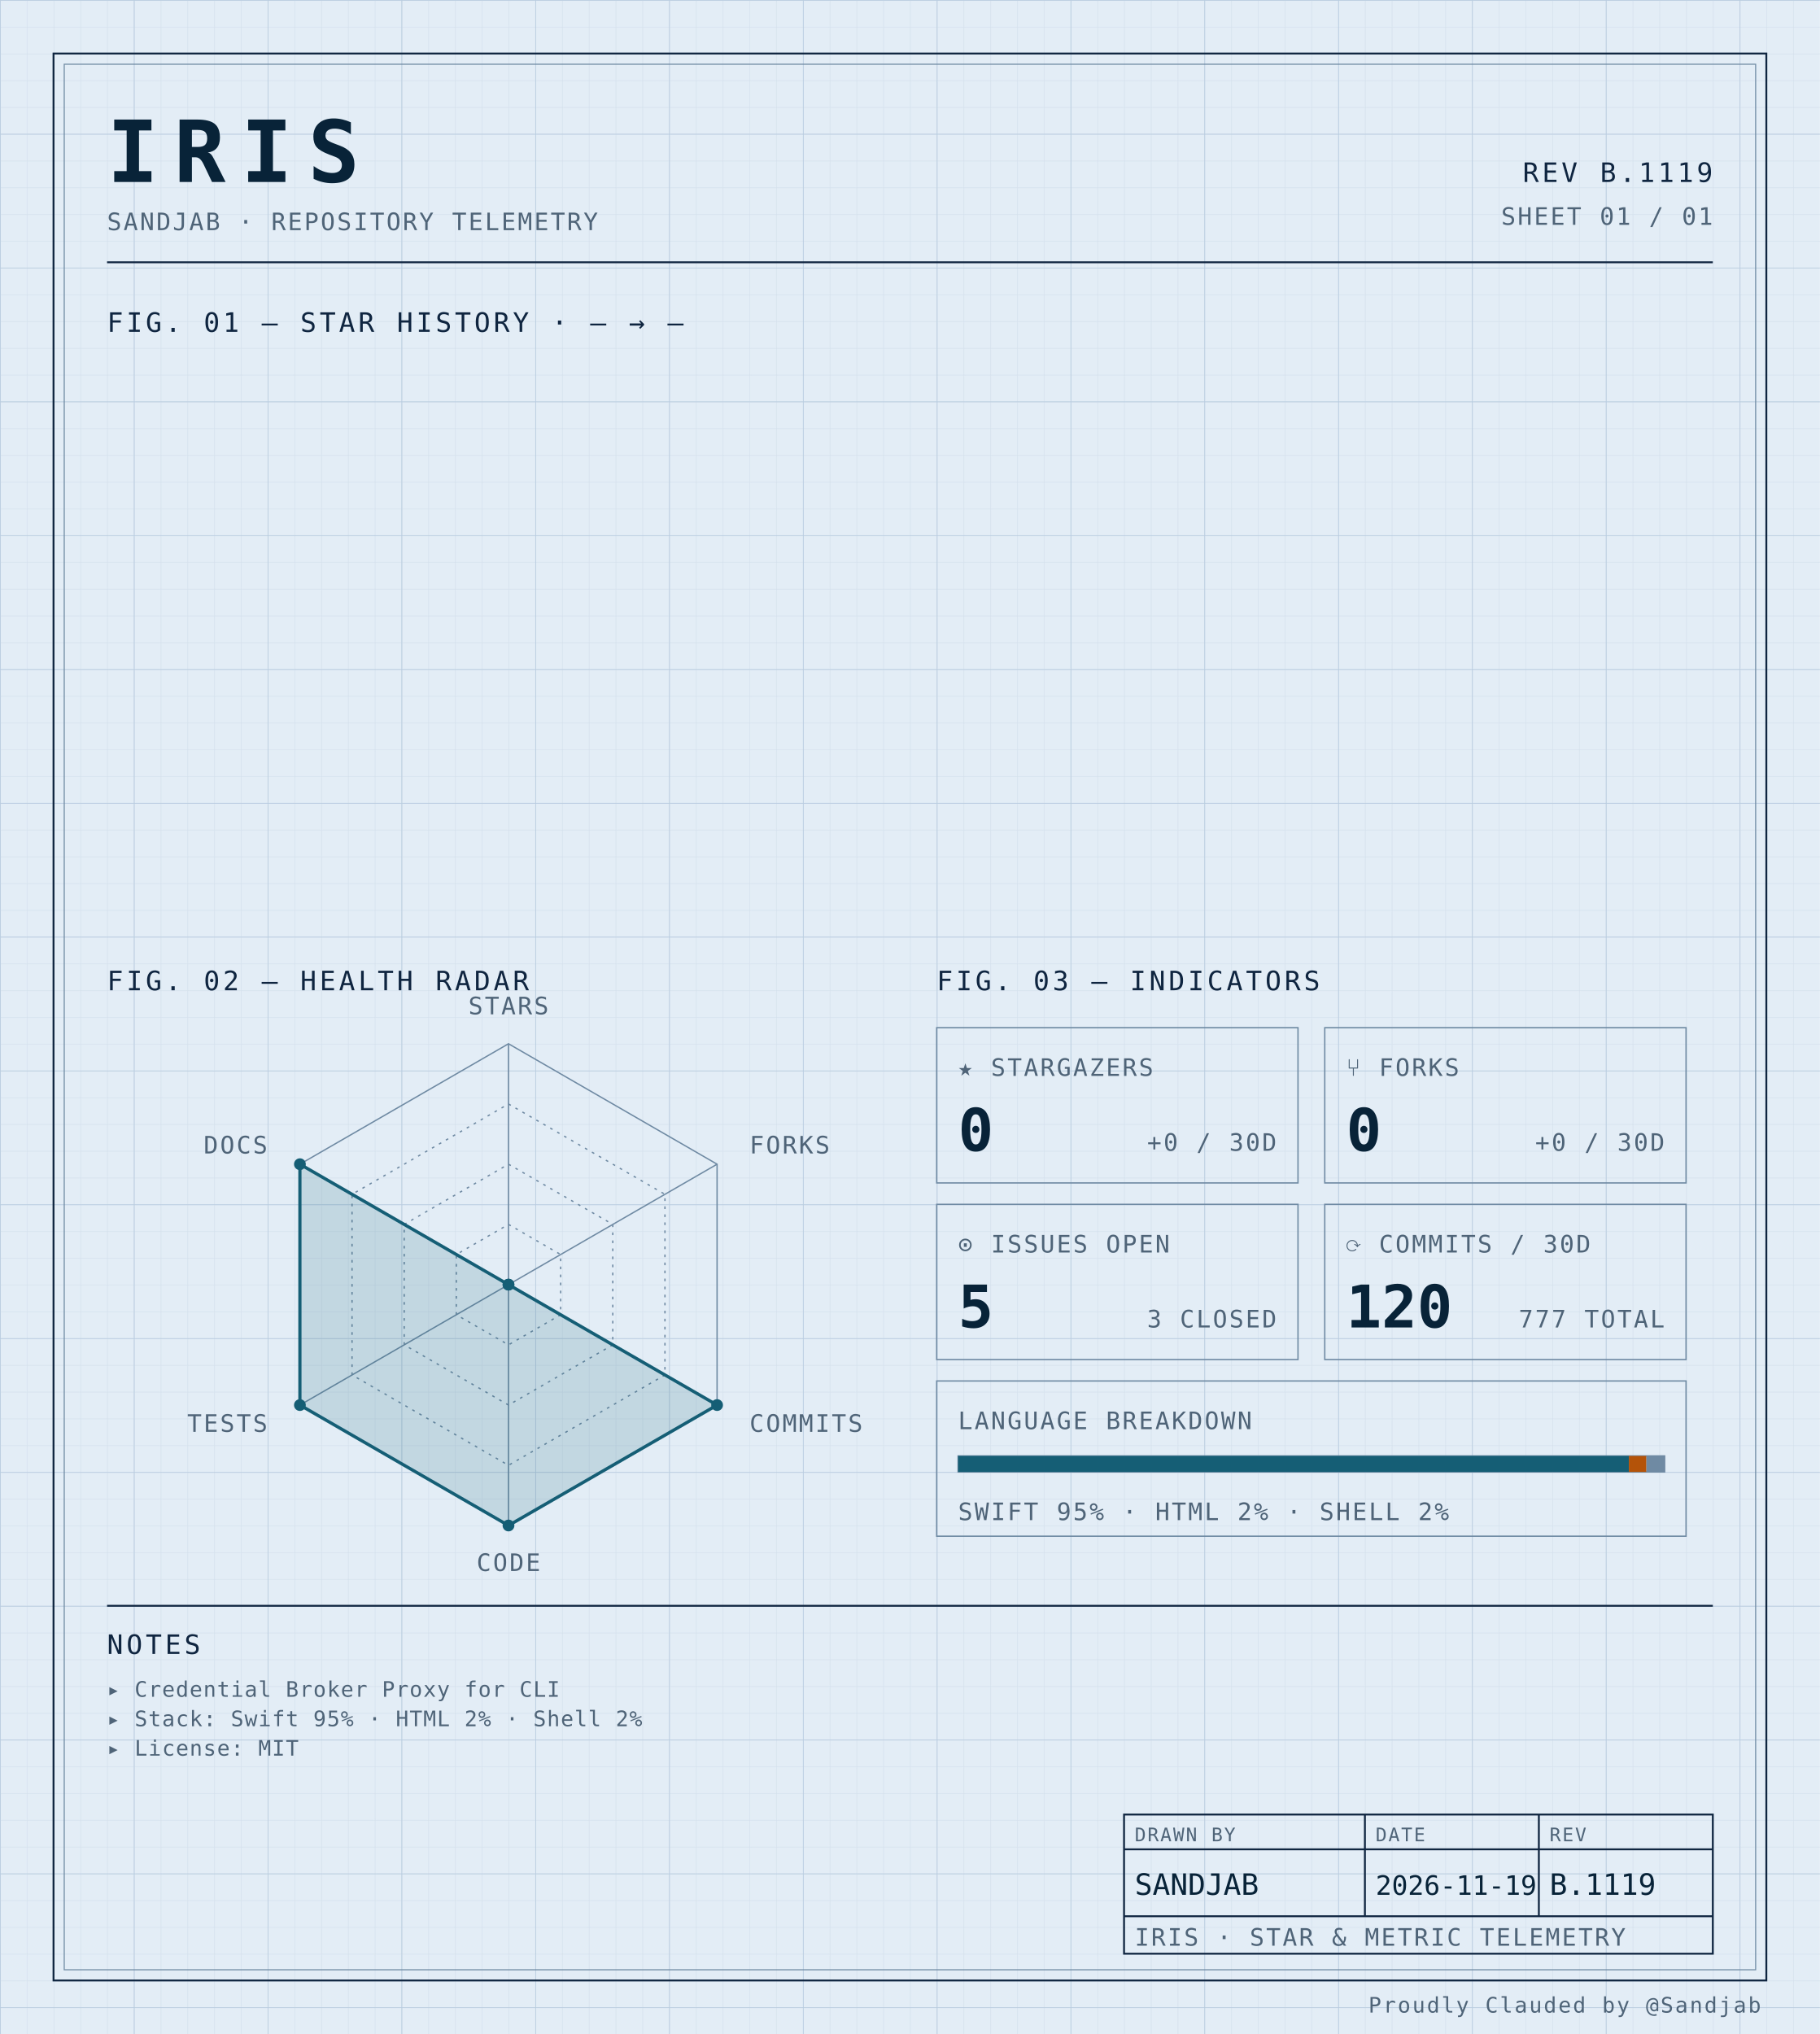
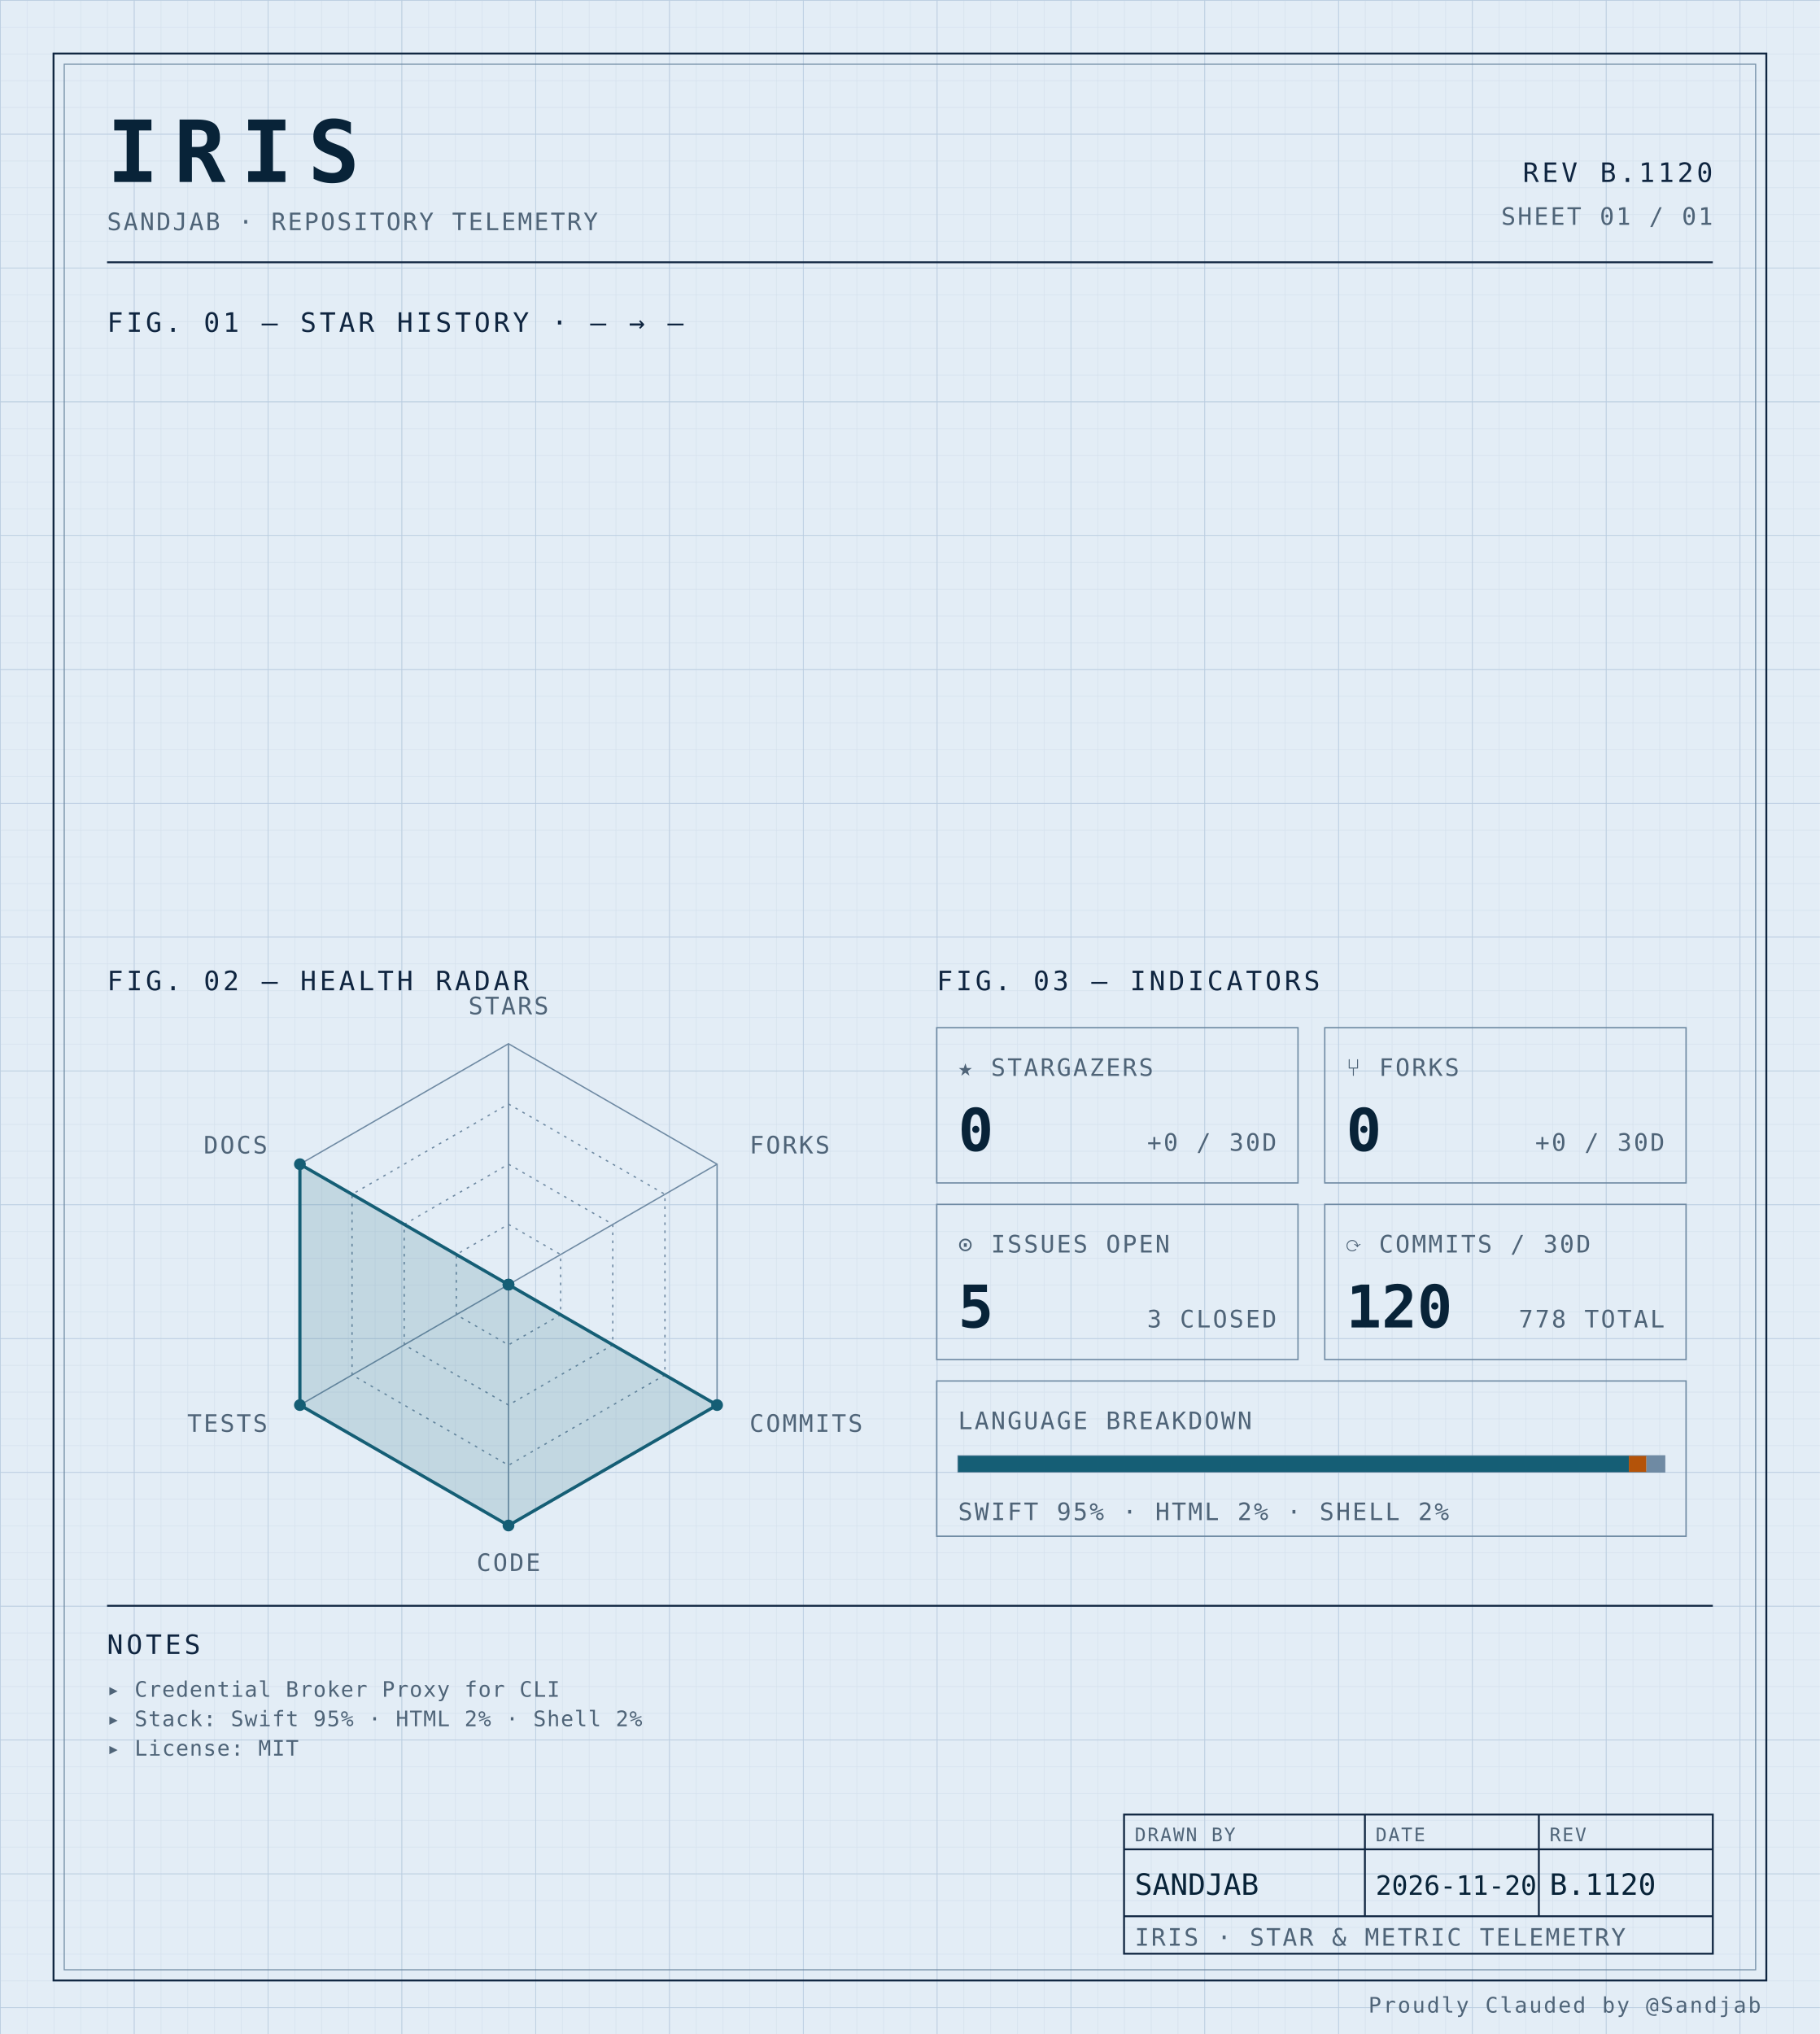
<svg xmlns="http://www.w3.org/2000/svg" width="100%" viewBox="0 0 680 760" role="img">
  <defs>
    <pattern id="grid-fine" width="10" height="10" patternUnits="userSpaceOnUse">
      <path d="M10 0H0V10" fill="none" stroke="#d4e0ec" stroke-width="0.4" />
    </pattern>
    <pattern id="grid-major" width="50" height="50" patternUnits="userSpaceOnUse">
      <path d="M50 0H0V50" fill="none" stroke="#b8cce0" stroke-width="0.5" />
    </pattern>
  </defs>
  <rect x="0" y="0" width="680" height="760" fill="#e3edf6" />
  <rect x="0" y="0" width="680" height="760" fill="url(#grid-fine)" />
  <rect x="0" y="0" width="680" height="760" fill="url(#grid-major)" />
  <rect x="20" y="20" width="640" height="720" fill="none" stroke="#0f2540" stroke-width="0.7" />
  <rect x="24" y="24" width="632" height="712" fill="none" stroke="#6f8aa3" stroke-width="0.4" />
  <text x="40" y="68" font-family="ui-monospace, 'SF Mono', 'JetBrains Mono', 'Cascadia Code', Consolas, monospace" font-size="32" font-weight="700" fill="#082338" text-anchor="start" letter-spacing="0.18em">IRIS</text>
  <text x="40" y="86" font-family="ui-monospace, 'SF Mono', 'JetBrains Mono', 'Cascadia Code', Consolas, monospace" font-size="9" font-weight="400" fill="#4f6478" text-anchor="start" letter-spacing="0.08em">SANDJAB · REPOSITORY TELEMETRY</text>
-   <text x="640" y="68" font-family="ui-monospace, 'SF Mono', 'JetBrains Mono', 'Cascadia Code', Consolas, monospace" font-size="10" font-weight="400" fill="#0f2540" text-anchor="end" letter-spacing="0.12em">REV B.1119</text>
+   <text x="640" y="68" font-family="ui-monospace, 'SF Mono', 'JetBrains Mono', 'Cascadia Code', Consolas, monospace" font-size="10" font-weight="400" fill="#0f2540" text-anchor="end" letter-spacing="0.12em">REV B.1120</text>
  <text x="640" y="84" font-family="ui-monospace, 'SF Mono', 'JetBrains Mono', 'Cascadia Code', Consolas, monospace" font-size="9" font-weight="400" fill="#4f6478" text-anchor="end" letter-spacing="0.08em">SHEET 01 / 01</text>
  <line x1="40" y1="98" x2="640" y2="98" stroke="#0f2540" stroke-width="0.7" />
  <text x="40" y="124" font-family="ui-monospace, 'SF Mono', 'JetBrains Mono', 'Cascadia Code', Consolas, monospace" font-size="10" font-weight="400" fill="#0f2540" text-anchor="start" letter-spacing="0.12em">FIG. 01 — STAR HISTORY · — → —</text>
  <text x="40" y="370" font-family="ui-monospace, 'SF Mono', 'JetBrains Mono', 'Cascadia Code', Consolas, monospace" font-size="10" font-weight="400" fill="#0f2540" text-anchor="start" letter-spacing="0.12em">FIG. 02 — HEALTH RADAR</text>
  <g transform="translate(190 480)">
    <polygon points="0.00,-90.00 77.94,-45.00 77.94,45.00 0.00,90.00 -77.94,45.00 -77.94,-45.00" fill="none" stroke="#6f8aa3" stroke-width="0.5" />
    <polygon points="0.00,-67.50 58.46,-33.75 58.46,33.75 0.00,67.50 -58.46,33.75 -58.46,-33.75" fill="none" stroke="#6f8aa3" stroke-width="0.5" stroke-dasharray="1,2" />
    <polygon points="0.00,-45.00 38.97,-22.50 38.97,22.50 0.00,45.00 -38.97,22.50 -38.97,-22.50" fill="none" stroke="#6f8aa3" stroke-width="0.5" stroke-dasharray="1,2" />
    <polygon points="0.00,-22.50 19.49,-11.25 19.49,11.25 0.00,22.50 -19.49,11.25 -19.49,-11.25" fill="none" stroke="#6f8aa3" stroke-width="0.5" stroke-dasharray="1,2" />
    <line x1="0" y1="0" x2="0.00" y2="-90.00" stroke="#6f8aa3" stroke-width="0.5" />
    <line x1="0" y1="0" x2="77.94" y2="-45.00" stroke="#6f8aa3" stroke-width="0.5" />
    <line x1="0" y1="0" x2="77.94" y2="45.00" stroke="#6f8aa3" stroke-width="0.5" />
    <line x1="0" y1="0" x2="0.00" y2="90.00" stroke="#6f8aa3" stroke-width="0.5" />
    <line x1="0" y1="0" x2="-77.94" y2="45.00" stroke="#6f8aa3" stroke-width="0.5" />
    <line x1="0" y1="0" x2="-77.94" y2="-45.00" stroke="#6f8aa3" stroke-width="0.5" />
    <polygon points="0.00,0.00 0.00,0.00 77.94,45.00 0.00,90.00 -77.94,45.00 -77.94,-45.00" fill="#155e75" fill-opacity="0.16" stroke="#155e75" stroke-width="1.2" />
    <circle cx="0.00" cy="0.00" r="2.2" fill="#155e75" />
    <circle cx="0.00" cy="0.00" r="2.2" fill="#155e75" />
    <circle cx="77.94" cy="45.00" r="2.2" fill="#155e75" />
    <circle cx="0.00" cy="90.00" r="2.2" fill="#155e75" />
    <circle cx="-77.94" cy="45.00" r="2.2" fill="#155e75" />
    <circle cx="-77.94" cy="-45.00" r="2.2" fill="#155e75" />
    <text x="6.3681633555662356e-15" y="-101" font-family="ui-monospace, 'SF Mono', 'JetBrains Mono', 'Cascadia Code', Consolas, monospace" font-size="9" font-weight="400" fill="#4f6478" text-anchor="middle" letter-spacing="0.08em">STARS</text>
    <text x="90.067" y="-49" font-family="ui-monospace, 'SF Mono', 'JetBrains Mono', 'Cascadia Code', Consolas, monospace" font-size="9" font-weight="400" fill="#4f6478" text-anchor="start" letter-spacing="0.08em">FORKS</text>
    <text x="90.067" y="55" font-family="ui-monospace, 'SF Mono', 'JetBrains Mono', 'Cascadia Code', Consolas, monospace" font-size="9" font-weight="400" fill="#4f6478" text-anchor="start" letter-spacing="0.08em">COMMITS</text>
    <text x="6.3681633555662356e-15" y="107" font-family="ui-monospace, 'SF Mono', 'JetBrains Mono', 'Cascadia Code', Consolas, monospace" font-size="9" font-weight="400" fill="#4f6478" text-anchor="middle" letter-spacing="0.08em">CODE</text>
    <text x="-90.067" y="55" font-family="ui-monospace, 'SF Mono', 'JetBrains Mono', 'Cascadia Code', Consolas, monospace" font-size="9" font-weight="400" fill="#4f6478" text-anchor="end" letter-spacing="0.08em">TESTS</text>
    <text x="-90.067" y="-49" font-family="ui-monospace, 'SF Mono', 'JetBrains Mono', 'Cascadia Code', Consolas, monospace" font-size="9" font-weight="400" fill="#4f6478" text-anchor="end" letter-spacing="0.08em">DOCS</text>
  </g>
  <text x="350" y="370" font-family="ui-monospace, 'SF Mono', 'JetBrains Mono', 'Cascadia Code', Consolas, monospace" font-size="10" font-weight="400" fill="#0f2540" text-anchor="start" letter-spacing="0.12em">FIG. 03 — INDICATORS</text>
  <rect x="350" y="384" width="135" height="58" fill="none" stroke="#6f8aa3" stroke-width="0.5" />
  <text x="358" y="402" font-family="ui-monospace, 'SF Mono', 'JetBrains Mono', 'Cascadia Code', Consolas, monospace" font-size="9" font-weight="400" fill="#4f6478" text-anchor="start" letter-spacing="0.08em">★ STARGAZERS</text>
  <text x="358" y="430" font-family="ui-monospace, 'SF Mono', 'JetBrains Mono', 'Cascadia Code', Consolas, monospace" font-size="22" font-weight="700" fill="#082338" text-anchor="start" letter-spacing="normal">0</text>
  <text x="477" y="430" font-family="ui-monospace, 'SF Mono', 'JetBrains Mono', 'Cascadia Code', Consolas, monospace" font-size="9" font-weight="400" fill="#4f6478" text-anchor="end" letter-spacing="0.08em">+0 / 30D</text>
  <rect x="495" y="384" width="135" height="58" fill="none" stroke="#6f8aa3" stroke-width="0.5" />
  <text x="503" y="402" font-family="ui-monospace, 'SF Mono', 'JetBrains Mono', 'Cascadia Code', Consolas, monospace" font-size="9" font-weight="400" fill="#4f6478" text-anchor="start" letter-spacing="0.08em">⑂ FORKS</text>
  <text x="503" y="430" font-family="ui-monospace, 'SF Mono', 'JetBrains Mono', 'Cascadia Code', Consolas, monospace" font-size="22" font-weight="700" fill="#082338" text-anchor="start" letter-spacing="normal">0</text>
  <text x="622" y="430" font-family="ui-monospace, 'SF Mono', 'JetBrains Mono', 'Cascadia Code', Consolas, monospace" font-size="9" font-weight="400" fill="#4f6478" text-anchor="end" letter-spacing="0.08em">+0 / 30D</text>
  <rect x="350" y="450" width="135" height="58" fill="none" stroke="#6f8aa3" stroke-width="0.5" />
  <text x="358" y="468" font-family="ui-monospace, 'SF Mono', 'JetBrains Mono', 'Cascadia Code', Consolas, monospace" font-size="9" font-weight="400" fill="#4f6478" text-anchor="start" letter-spacing="0.08em">⊙ ISSUES OPEN</text>
  <text x="358" y="496" font-family="ui-monospace, 'SF Mono', 'JetBrains Mono', 'Cascadia Code', Consolas, monospace" font-size="22" font-weight="700" fill="#082338" text-anchor="start" letter-spacing="normal">5</text>
  <text x="477" y="496" font-family="ui-monospace, 'SF Mono', 'JetBrains Mono', 'Cascadia Code', Consolas, monospace" font-size="9" font-weight="400" fill="#4f6478" text-anchor="end" letter-spacing="0.08em">3 CLOSED</text>
  <rect x="495" y="450" width="135" height="58" fill="none" stroke="#6f8aa3" stroke-width="0.5" />
  <text x="503" y="468" font-family="ui-monospace, 'SF Mono', 'JetBrains Mono', 'Cascadia Code', Consolas, monospace" font-size="9" font-weight="400" fill="#4f6478" text-anchor="start" letter-spacing="0.08em">⟳ COMMITS / 30D</text>
  <text x="503" y="496" font-family="ui-monospace, 'SF Mono', 'JetBrains Mono', 'Cascadia Code', Consolas, monospace" font-size="22" font-weight="700" fill="#082338" text-anchor="start" letter-spacing="normal">120</text>
-   <text x="622" y="496" font-family="ui-monospace, 'SF Mono', 'JetBrains Mono', 'Cascadia Code', Consolas, monospace" font-size="9" font-weight="400" fill="#4f6478" text-anchor="end" letter-spacing="0.08em">777 TOTAL</text>
+   <text x="622" y="496" font-family="ui-monospace, 'SF Mono', 'JetBrains Mono', 'Cascadia Code', Consolas, monospace" font-size="9" font-weight="400" fill="#4f6478" text-anchor="end" letter-spacing="0.08em">778 TOTAL</text>
  <rect x="350" y="516" width="280" height="58" fill="none" stroke="#6f8aa3" stroke-width="0.5" />
  <text x="358" y="534" font-family="ui-monospace, 'SF Mono', 'JetBrains Mono', 'Cascadia Code', Consolas, monospace" font-size="9" font-weight="400" fill="#4f6478" text-anchor="start" letter-spacing="0.08em">LANGUAGE BREAKDOWN</text>
  <rect x="358" y="544" width="264" height="6" fill="none" stroke="#6f8aa3" stroke-width="0.5" />
  <rect x="358" y="544" width="250.62" height="6" fill="#155e75" />
  <rect x="608.623" y="544" width="6.57" height="6" fill="#b45309" />
  <rect x="615.192" y="544" width="6.81" height="6" fill="#6f8aa3" />
  <text x="358" y="568" font-family="ui-monospace, 'SF Mono', 'JetBrains Mono', 'Cascadia Code', Consolas, monospace" font-size="9" font-weight="400" fill="#4f6478" text-anchor="start" letter-spacing="0.08em">SWIFT 95% · HTML 2% · SHELL 2%</text>
  <line x1="40" y1="600" x2="640" y2="600" stroke="#0f2540" stroke-width="0.7" />
  <text x="40" y="618" font-family="ui-monospace, 'SF Mono', 'JetBrains Mono', 'Cascadia Code', Consolas, monospace" font-size="10" font-weight="400" fill="#0f2540" text-anchor="start" letter-spacing="0.12em">NOTES</text>
  <text x="40" y="634" font-family="ui-monospace, 'SF Mono', 'JetBrains Mono', 'Cascadia Code', Consolas, monospace" font-size="8" font-weight="400" fill="#4f6478" text-anchor="start" letter-spacing="0.04em">▸ Credential Broker Proxy for CLI</text>
  <text x="40" y="645" font-family="ui-monospace, 'SF Mono', 'JetBrains Mono', 'Cascadia Code', Consolas, monospace" font-size="8" font-weight="400" fill="#4f6478" text-anchor="start" letter-spacing="0.04em">▸ Stack: Swift 95% · HTML 2% · Shell 2%</text>
  <text x="40" y="656" font-family="ui-monospace, 'SF Mono', 'JetBrains Mono', 'Cascadia Code', Consolas, monospace" font-size="8" font-weight="400" fill="#4f6478" text-anchor="start" letter-spacing="0.04em">▸ License: MIT</text>
  <rect x="420" y="678" width="220" height="52" fill="none" stroke="#0f2540" stroke-width="0.7" />
  <line x1="420" y1="691" x2="640" y2="691" stroke="#0f2540" stroke-width="0.7" />
  <line x1="420" y1="716" x2="640" y2="716" stroke="#0f2540" stroke-width="0.7" />
  <line x1="510" y1="678" x2="510" y2="716" stroke="#0f2540" stroke-width="0.7" />
  <line x1="575" y1="678" x2="575" y2="716" stroke="#0f2540" stroke-width="0.7" />
  <text x="424" y="688" font-family="ui-monospace, 'SF Mono', 'JetBrains Mono', 'Cascadia Code', Consolas, monospace" font-size="7" font-weight="400" fill="#4f6478" text-anchor="start" letter-spacing="0.08em">DRAWN BY</text>
  <text x="514" y="688" font-family="ui-monospace, 'SF Mono', 'JetBrains Mono', 'Cascadia Code', Consolas, monospace" font-size="7" font-weight="400" fill="#4f6478" text-anchor="start" letter-spacing="0.08em">DATE</text>
  <text x="579" y="688" font-family="ui-monospace, 'SF Mono', 'JetBrains Mono', 'Cascadia Code', Consolas, monospace" font-size="7" font-weight="400" fill="#4f6478" text-anchor="start" letter-spacing="0.08em">REV</text>
  <text x="424" y="708" font-family="ui-monospace, 'SF Mono', 'JetBrains Mono', 'Cascadia Code', Consolas, monospace" font-size="11" font-weight="400" fill="#082338" text-anchor="start" letter-spacing="normal">SANDJAB</text>
-   <text x="514" y="708" font-family="ui-monospace, 'SF Mono', 'JetBrains Mono', 'Cascadia Code', Consolas, monospace" font-size="10" font-weight="400" fill="#082338" text-anchor="start" letter-spacing="normal">2026-11-19</text>
-   <text x="579" y="708" font-family="ui-monospace, 'SF Mono', 'JetBrains Mono', 'Cascadia Code', Consolas, monospace" font-size="11" font-weight="400" fill="#082338" text-anchor="start" letter-spacing="normal">B.1119</text>
+   <text x="514" y="708" font-family="ui-monospace, 'SF Mono', 'JetBrains Mono', 'Cascadia Code', Consolas, monospace" font-size="10" font-weight="400" fill="#082338" text-anchor="start" letter-spacing="normal">2026-11-20</text>
+   <text x="579" y="708" font-family="ui-monospace, 'SF Mono', 'JetBrains Mono', 'Cascadia Code', Consolas, monospace" font-size="11" font-weight="400" fill="#082338" text-anchor="start" letter-spacing="normal">B.1120</text>
  <text x="424" y="727" font-family="ui-monospace, 'SF Mono', 'JetBrains Mono', 'Cascadia Code', Consolas, monospace" font-size="9" font-weight="400" fill="#4f6478" text-anchor="start" letter-spacing="0.08em">IRIS · STAR &amp; METRIC TELEMETRY</text>
  <text x="658" y="752" font-family="ui-monospace, 'SF Mono', 'JetBrains Mono', 'Cascadia Code', Consolas, monospace" font-size="8" font-weight="400" fill="#4f6478" text-anchor="end" letter-spacing="0.08em">Proudly Clauded by @Sandjab</text>
</svg>
